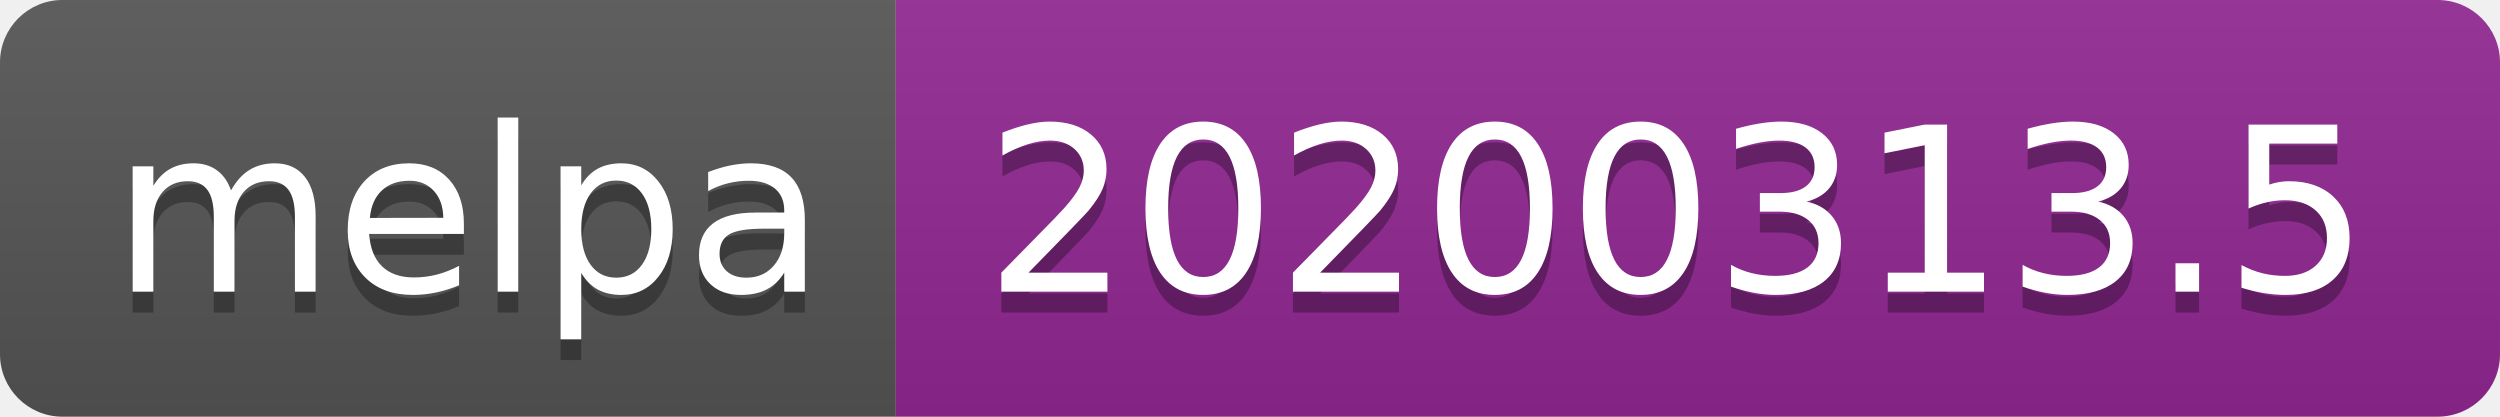
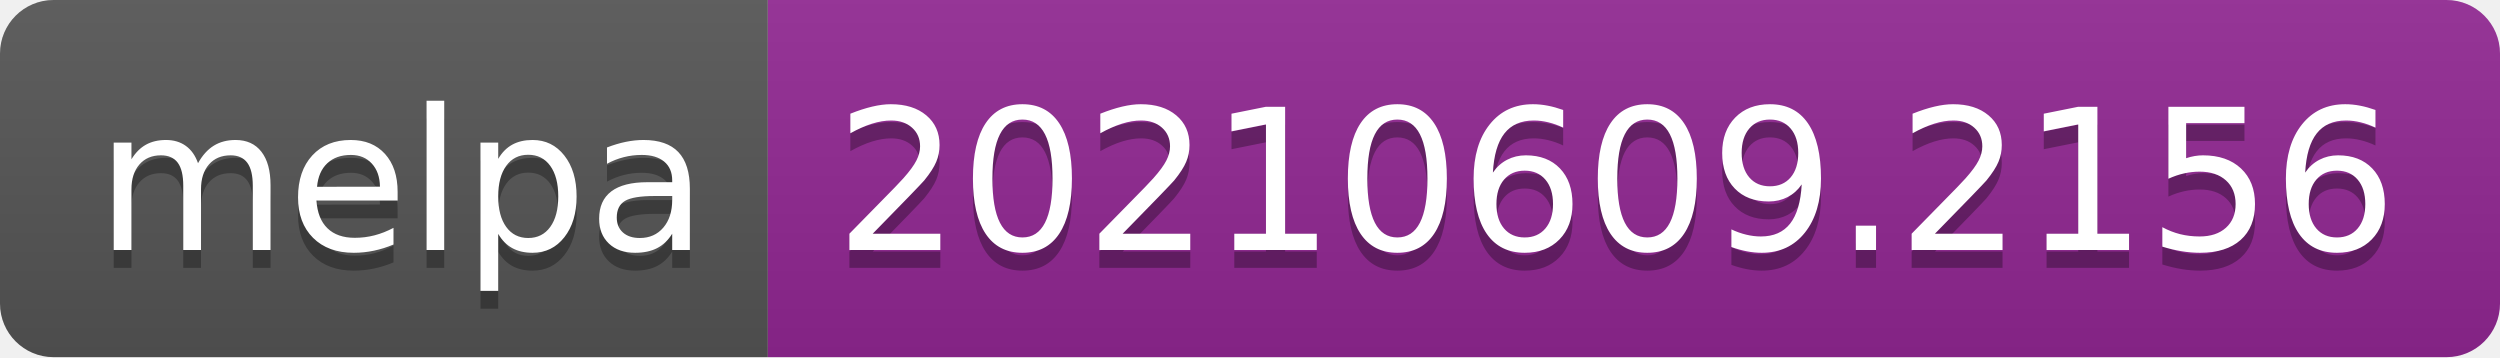
- <svg xmlns="http://www.w3.org/2000/svg" width="120" height="20" role="img" aria-label="melpa: 20200313.5">
+ <svg xmlns="http://www.w3.org/2000/svg" width="140" height="20" role="img" aria-label="melpa: 20210609.2156">
  <linearGradient id="s" x2="0" y2="100%">
    <stop offset="0" stop-color="#bbb" stop-opacity=".1" />
    <stop offset="1" stop-opacity=".1" />
  </linearGradient>
  <clipPath id="r">
-     <rect width="120" height="20" rx="3" fill="#fff" />
+     <rect width="140" height="20" rx="3" fill="#fff" />
  </clipPath>
  <g clip-path="url(#r)">
    <rect width="43" height="20" fill="#555" />
-     <rect x="43" width="77" height="20" fill="#922793" />
-     <rect width="120" height="20" fill="url(#s)" />
+     <rect x="43" width="97" height="20" fill="#922793" />
+     <rect width="140" height="20" fill="url(#s)" />
  </g>
  <g fill="#fff" text-anchor="middle" font-family="Verdana,Geneva,DejaVu Sans,sans-serif" text-rendering="geometricPrecision" font-size="110">
    <text aria-hidden="true" x="225" y="150" fill="#010101" fill-opacity=".3" transform="scale(.1)" textLength="330">melpa</text>
    <text x="225" y="140" transform="scale(.1)" fill="#fff" textLength="330">melpa</text>
-     <text aria-hidden="true" x="805" y="150" fill="#010101" fill-opacity=".3" transform="scale(.1)" textLength="670">20200313.5</text>
-     <text x="805" y="140" transform="scale(.1)" fill="#fff" textLength="670">20200313.5</text>
+     <text aria-hidden="true" x="905" y="150" fill="#010101" fill-opacity=".3" transform="scale(.1)" textLength="870">20210609.2156</text>
+     <text x="905" y="140" transform="scale(.1)" fill="#fff" textLength="870">20210609.2156</text>
  </g>
</svg>
